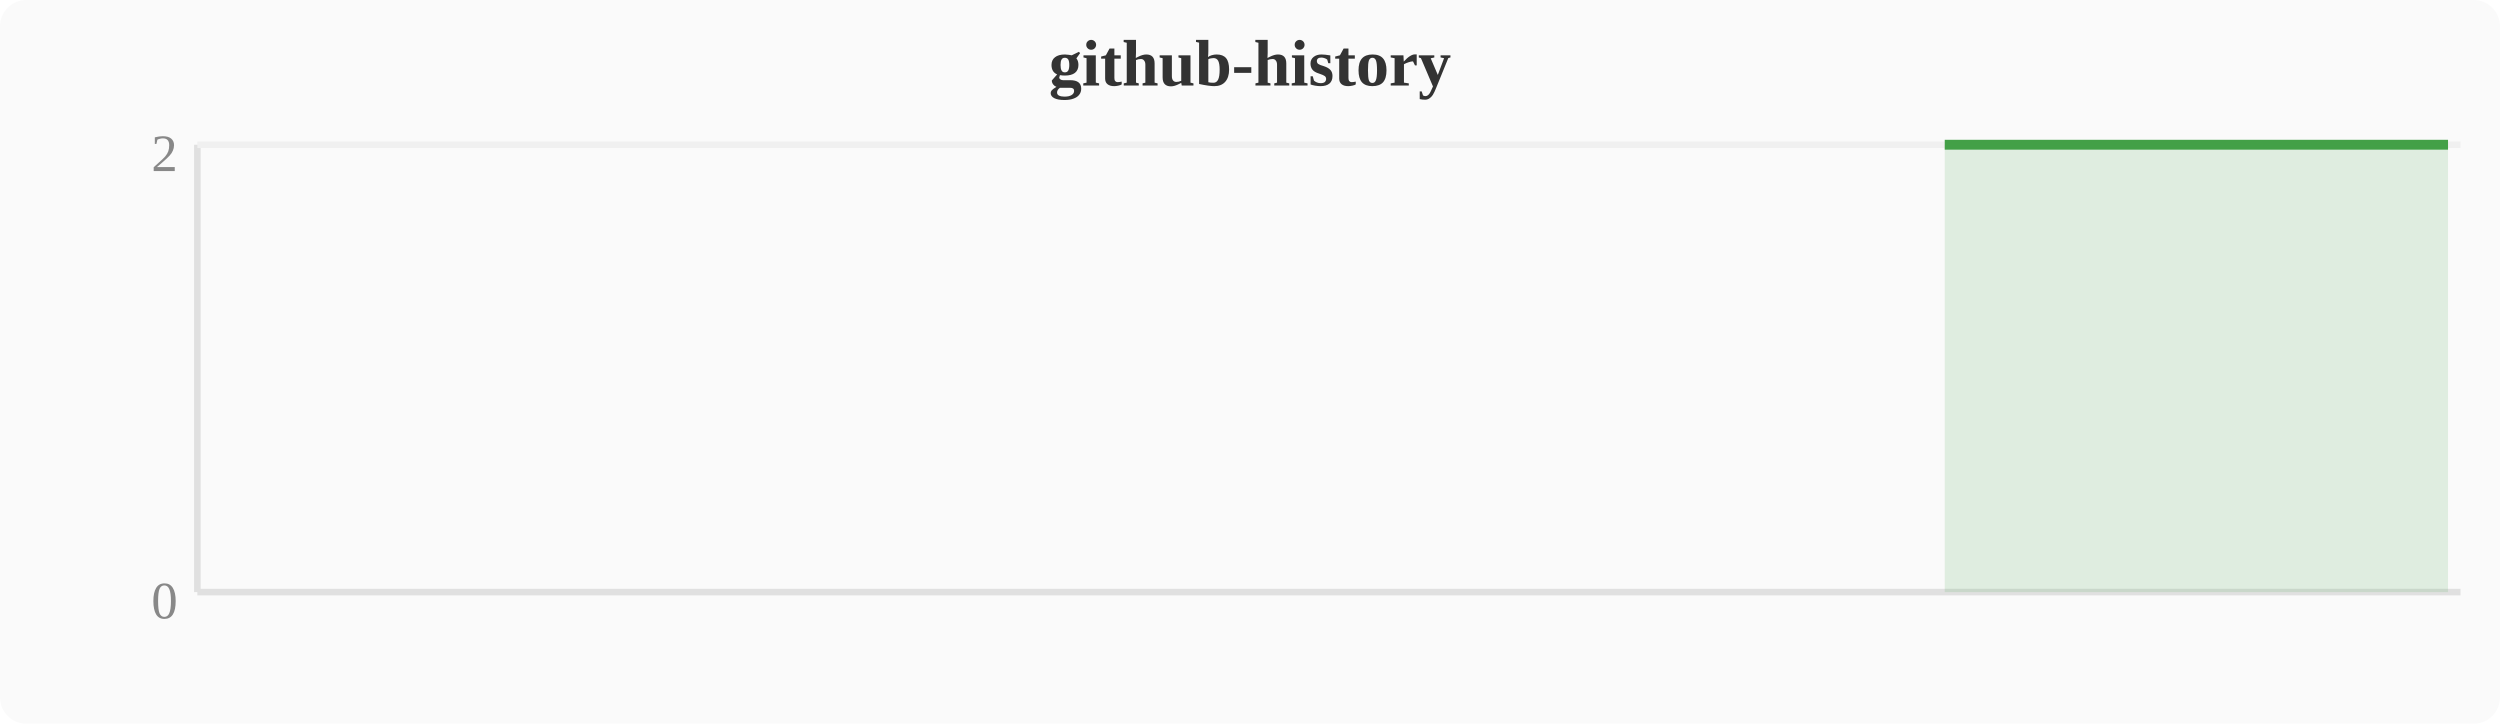
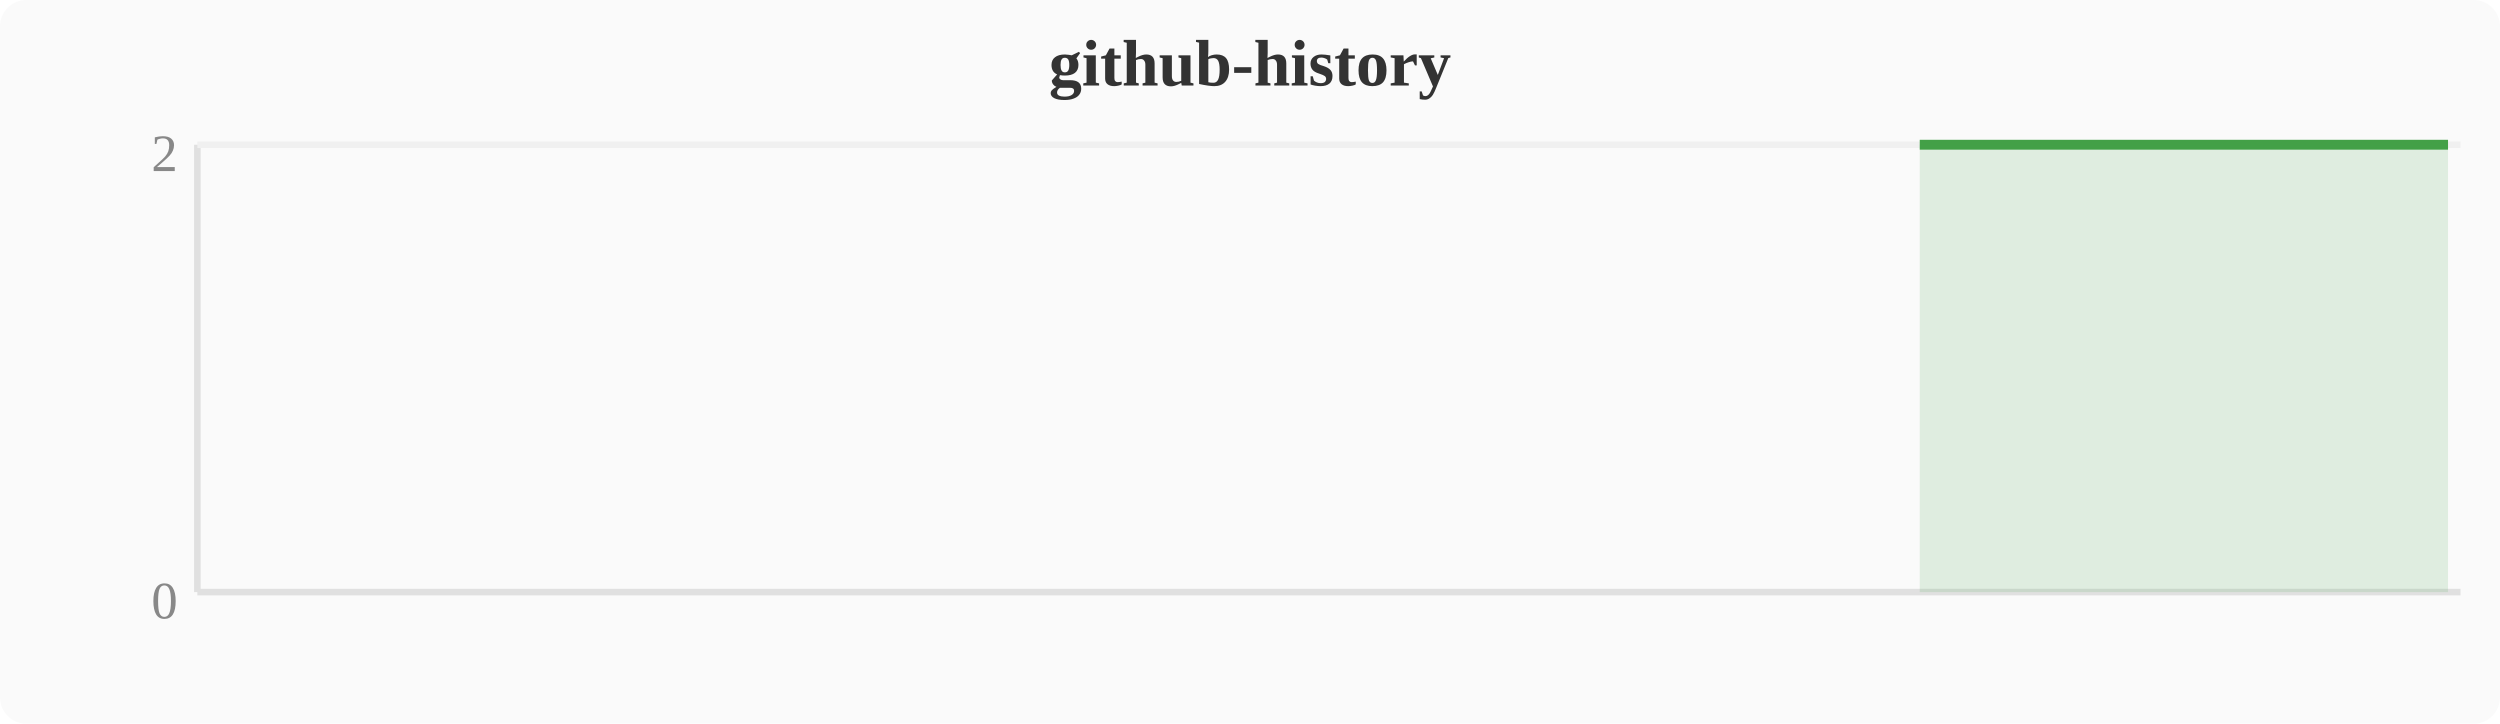
<svg xmlns="http://www.w3.org/2000/svg" width="380" height="110" viewBox="0 0 380 110">
  <rect width="380" height="110" fill="#fafafa" rx="4" />
  <text x="190" y="13" text-anchor="middle" font-size="10" font-weight="bold" fill="#333">github-history</text>
  <line x1="30" y1="22" x2="30" y2="90" stroke="#e0e0e0" stroke-width="1" />
  <line x1="30" y1="90" x2="374" y2="90" stroke="#e0e0e0" stroke-width="1" />
  <line x1="30" y1="22" x2="374" y2="22" stroke="#f0f0f0" stroke-width="1" />
  <text x="27" y="94" text-anchor="end" font-size="8" fill="#888">0</text>
  <text x="27" y="26" text-anchor="end" font-size="8" fill="#888">2</text>
-   <polygon points="295.6,22.0 299.5,22.0 303.3,22.0 307.1,22.0 310.9,22.0 314.8,22.0 318.6,22.0 322.4,22.0 326.2,22.0 330.0,22.0 333.9,22.0 337.7,22.0 341.5,22.0 345.3,22.0 349.2,22.0 353.0,22.0 356.8,22.0 360.6,22.0 364.4,22.0 368.3,22.0 372.1,22.0 372.1,90 295.6,90" fill="#43a047" opacity="0.15" />
-   <polyline points="295.6,22.0 299.5,22.0 303.3,22.0 307.1,22.0 310.9,22.0 314.8,22.0 318.6,22.0 322.4,22.0 326.2,22.0 330.0,22.0 333.9,22.0 337.7,22.0 341.5,22.0 345.3,22.0 349.2,22.0 353.0,22.0 356.8,22.0 360.6,22.0 364.4,22.0 368.3,22.0 372.1,22.0" fill="none" stroke="#43a047" stroke-width="1.5" stroke-linejoin="round" />
+   <polygon points="291.8,22.0 295.6,22.0 299.5,22.0 303.3,22.0 307.1,22.0 310.9,22.0 314.8,22.0 318.6,22.0 322.4,22.0 326.2,22.0 330.0,22.0 333.9,22.0 337.7,22.0 341.5,22.0 345.3,22.0 349.2,22.0 353.0,22.0 356.8,22.0 360.6,22.0 364.4,22.0 368.3,22.0 372.1,22.0 372.1,90 291.8,90" fill="#43a047" opacity="0.15" />
+   <polyline points="291.8,22.0 295.6,22.0 299.5,22.0 303.3,22.0 307.1,22.0 310.9,22.0 314.8,22.0 318.6,22.0 322.4,22.0 326.2,22.0 330.0,22.0 333.9,22.0 337.7,22.0 341.5,22.0 345.3,22.0 349.2,22.0 353.0,22.0 356.8,22.0 360.6,22.0 364.4,22.0 368.3,22.0 372.1,22.0" fill="none" stroke="#43a047" stroke-width="1.5" stroke-linejoin="round" />
</svg>
